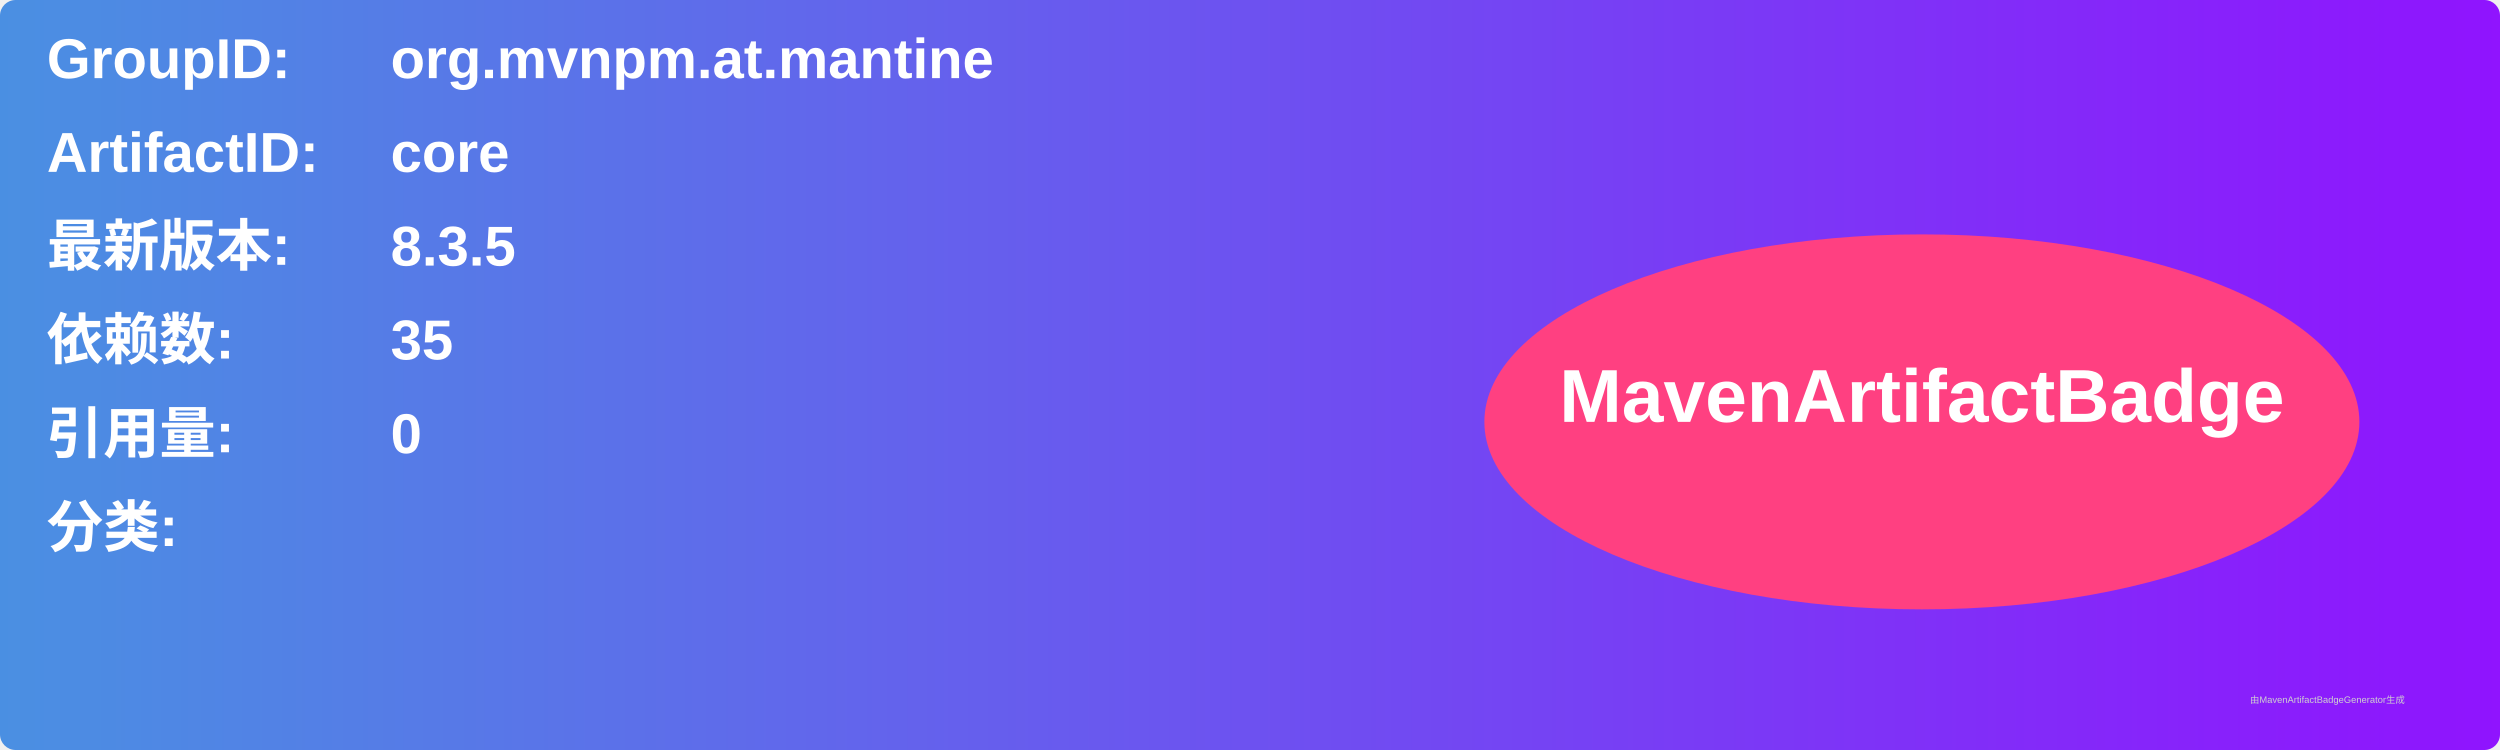
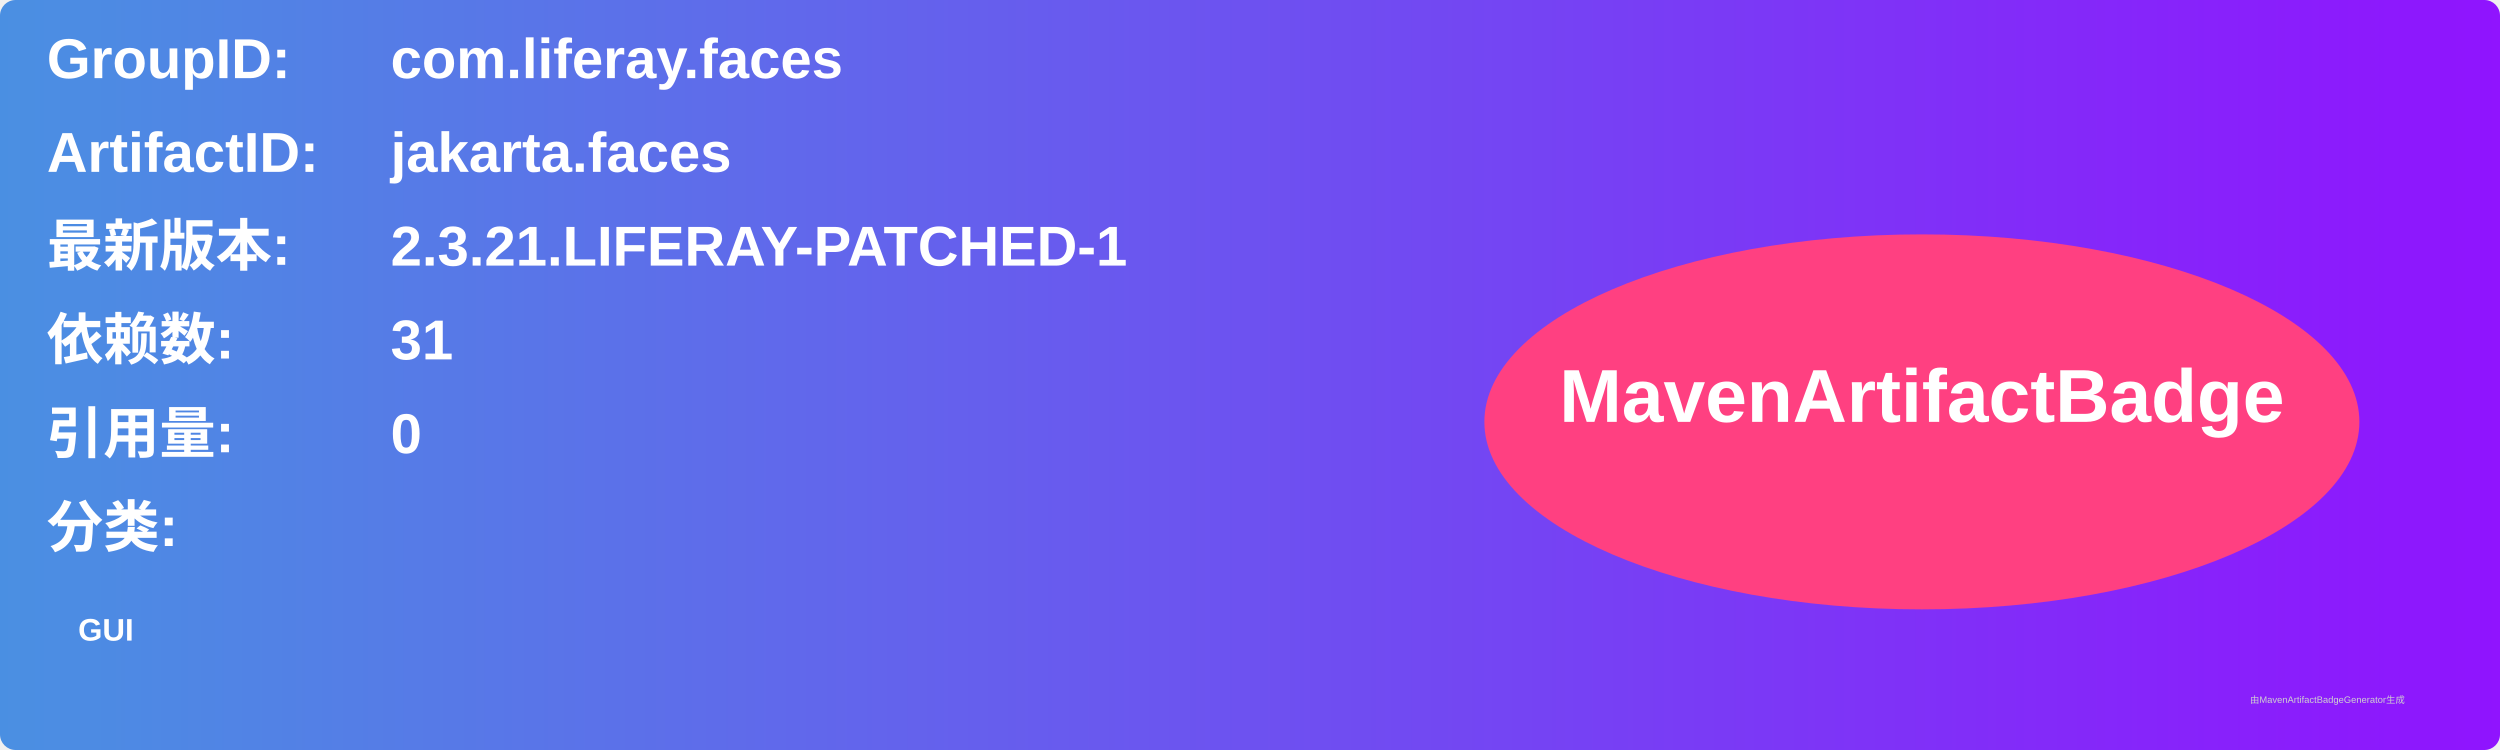
<svg xmlns="http://www.w3.org/2000/svg" width="800" height="240" viewBox="0 0 800 240">
  <linearGradient id="grad" x1="0%" y1="0%" x2="100%" y2="0%">
    <stop offset="0%" stop-color="#4a90e2" />
    <stop offset="100%" stop-color="#9013fe" />
  </linearGradient>
  <rect width="100%" height="100%" rx="5" ry="5" fill="url(#grad)" />
  <g transform="translate(15, 15)">
    <text x="0" y="10" font-family="Arial" font-size="18" fill="white" font-weight="bold" width="260">GroupID:</text>
-     <text x="110" y="10" font-family="Arial" font-size="18" fill="white" font-weight="bold" width="460">org.mvnpm.at.mantine</text>
+     <text x="110" y="10" font-family="Arial" font-size="18" fill="white" font-weight="bold" width="460">com.liferay.faces</text>
    <text x="0" y="40" font-family="Arial" font-size="18" fill="white" font-weight="bold" width="260">ArtifactID:</text>
-     <text x="110" y="40" font-family="Arial" font-size="18" fill="white" font-weight="bold" width="460">core</text>
+     <text x="110" y="40" font-family="Arial" font-size="18" fill="white" font-weight="bold" width="460">jakarta.faces</text>
    <text x="0" y="70" font-family="Arial" font-size="18" fill="white" font-weight="bold">最新版本:</text>
    <text x="110" y="70" font-family="Arial" font-size="18" fill="white" font-weight="bold">
-       <tspan font-weight="bold">8.3.5</tspan>
+       <tspan font-weight="bold">2.3.21.LIFERAY-PATCHED-1</tspan>
    </text>
    <text x="0" y="100" font-family="Arial" font-size="18" fill="white" font-weight="bold">依赖数: </text>
    <text x="110" y="100" font-family="Arial" font-size="18" fill="white">
-       <tspan font-weight="bold">35</tspan>
+       <tspan font-weight="bold">31</tspan>
    </text>
    <text x="0" y="130" font-family="Arial" font-size="18" fill="white" font-weight="bold">引用量: </text>
    <text x="110" y="130" font-family="Arial" font-size="18" fill="white">
      <tspan font-weight="bold">0</tspan>
    </text>
    <text x="0" y="160" font-family="Arial" font-size="18" fill="white" font-weight="bold">分类:</text>
    <text x="10" y="190" font-family="Arial" font-size="10" fill="white">
-       <tspan font-weight="bold" />
+       <tspan font-weight="bold">GUI</tspan>
    </text>
    <ellipse cx="600" cy="120" rx="140" ry="60" fill="#ff4081" />
    <text x="600" y="120" text-anchor="middle" font-family="Arial" font-size="24" fill="white" font-weight="bold">MavenArtifactBadge</text>
  </g>
  <text x="720" y="225" font-family="Arial" font-size="3" fill="#d0d0d0">由MavenArtifactBadgeGenerator生成</text>
</svg>
